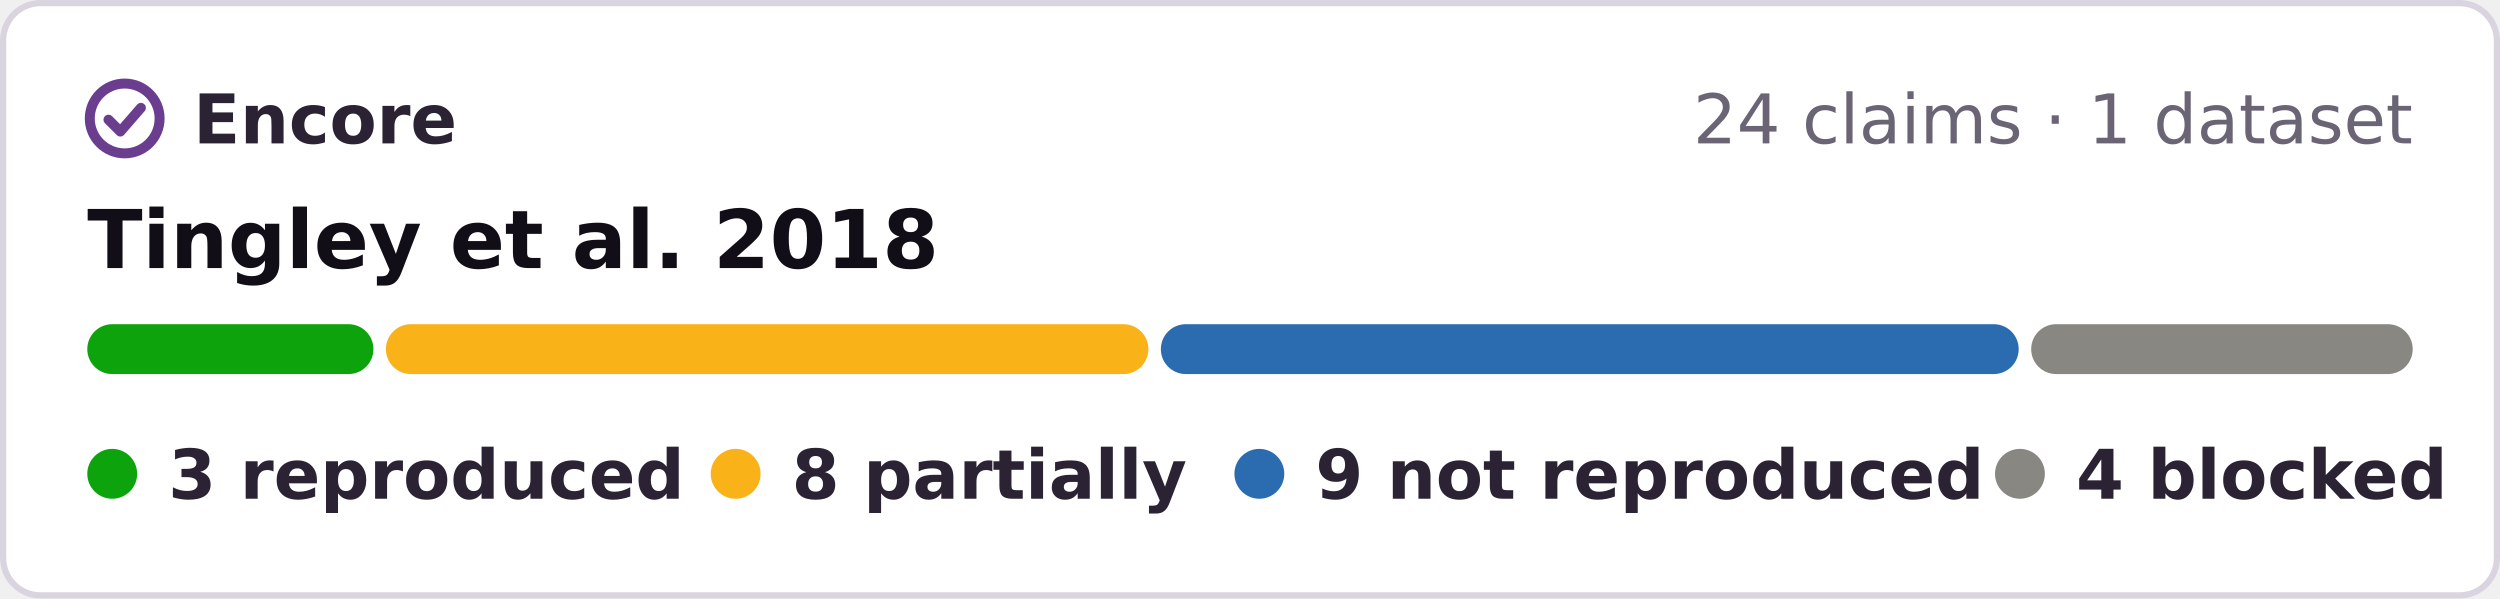
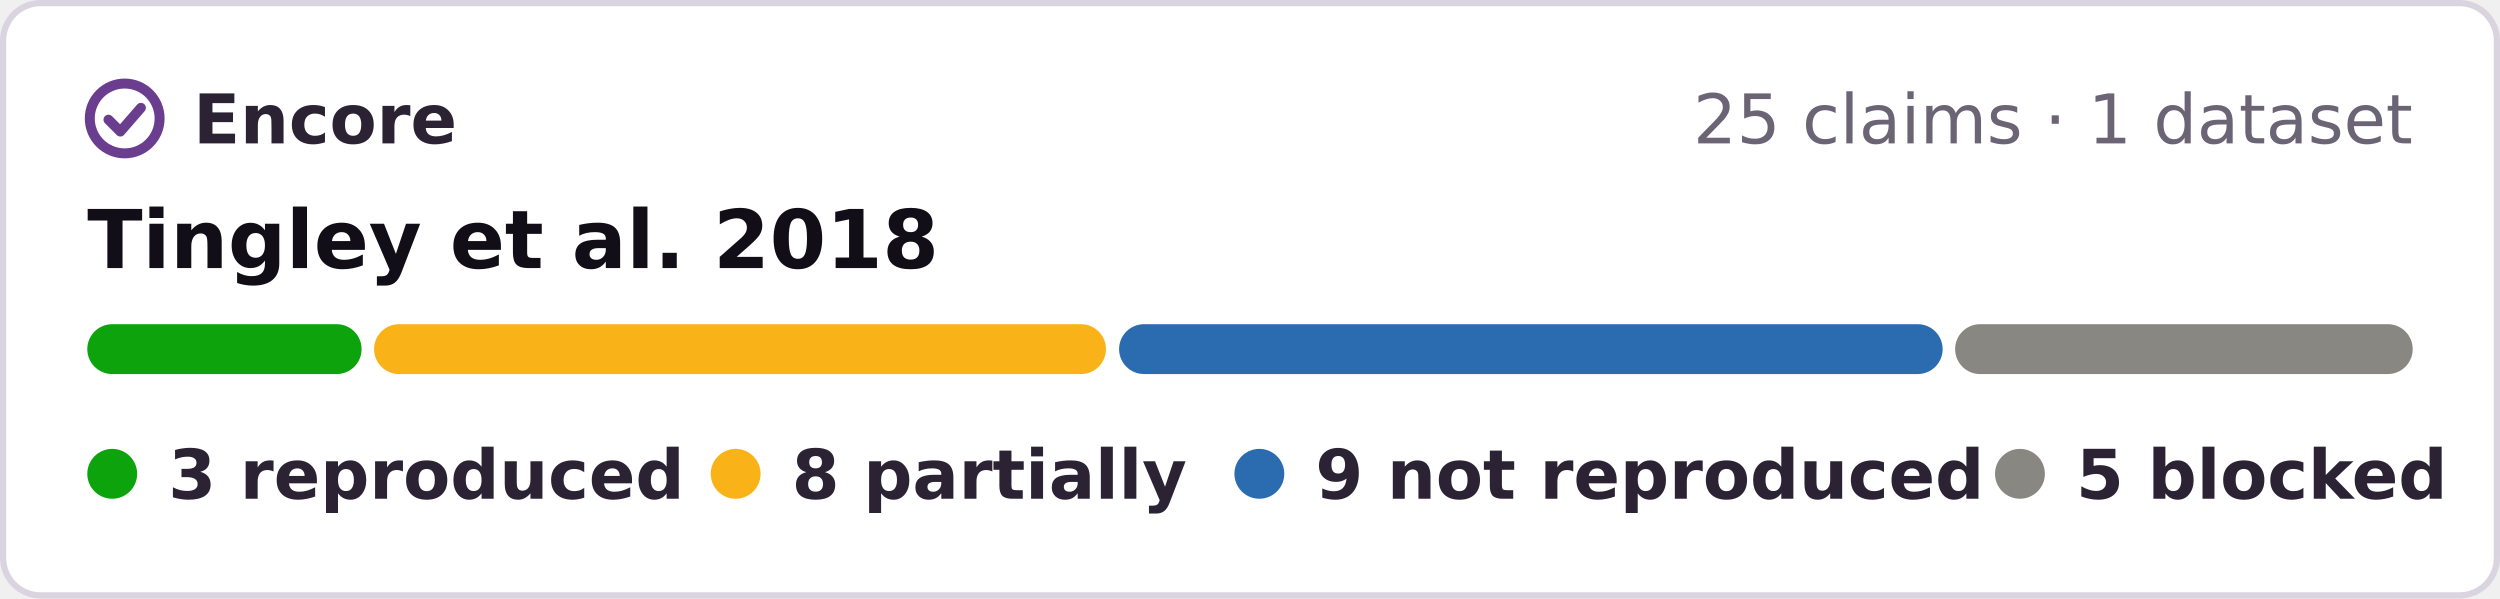
- <svg xmlns="http://www.w3.org/2000/svg" width="401" height="96" viewBox="0 0 401 96" role="img" aria-label="Encore: 3 reproduced, 8 partially reproduced, 9 not reproduced, 4 blocked, of 24 claims of Tingley et al. 2018">
+ <svg xmlns="http://www.w3.org/2000/svg" width="401" height="96" viewBox="0 0 401 96" role="img" aria-label="Encore: 3 reproduced, 8 partially reproduced, 9 not reproduced, 5 blocked, of 25 claims of Tingley et al. 2018">
  <rect x=".5" y=".5" width="400" height="95" rx="6" fill="#fff" stroke="#d9d4e0" />
  <g fill="none" stroke="#6a3d8f" stroke-width="1.6" stroke-linecap="round" stroke-linejoin="round">
    <circle cx="20" cy="19" r="5.6" />
    <path d="M17.4 19.2l1.9 1.9 3.3-3.8" />
  </g>
  <g font-family="Verdana,DejaVu Sans,Geneva,sans-serif" font-size="11">
    <text x="31" y="23" font-weight="bold" fill="#2b2333" textLength="39">Encore</text>
-     <text x="387" y="23" text-anchor="end" fill="#6b6475">24 claims · 1 dataset</text>
+     <text x="387" y="23" text-anchor="end" fill="#6b6475">25 claims · 1 dataset</text>
    <text x="14" y="43" font-size="13" font-weight="bold" fill="#120e17">Tingley et al. 2018</text>
-     <rect x="14.0" y="52" width="45.9" height="8" rx="4" fill="#0ca30c" />
-     <rect x="61.9" y="52" width="122.3" height="8" rx="4" fill="#fab219" />
-     <rect x="186.2" y="52" width="137.6" height="8" rx="4" fill="#2b6cb0" />
-     <rect x="325.8" y="52" width="61.2" height="8" rx="4" fill="#898781" />
+     <rect x="14.0" y="52" width="44.0" height="8" rx="4" fill="#0ca30c" />
+     <rect x="60.0" y="52" width="117.4" height="8" rx="4" fill="#fab219" />
+     <rect x="179.5" y="52" width="132.1" height="8" rx="4" fill="#2b6cb0" />
+     <rect x="313.6" y="52" width="73.4" height="8" rx="4" fill="#898781" />
    <g font-weight="bold" fill="#2b2333">
      <circle cx="18" cy="76" r="4" fill="#0ca30c" />
      <text x="27" y="80" textLength="73">3 reproduced</text>
      <circle cx="118" cy="76" r="4" fill="#fab219" />
      <text x="127" y="80" textLength="57">8 partially</text>
      <circle cx="202" cy="76" r="4" fill="#2b6cb0" />
      <text x="211" y="80" textLength="95">9 not reproduced</text>
      <circle cx="324" cy="76" r="4" fill="#898781" />
-       <text x="333" y="80" textLength="54">4 blocked</text>
+       <text x="333" y="80" textLength="54">5 blocked</text>
    </g>
  </g>
</svg>
